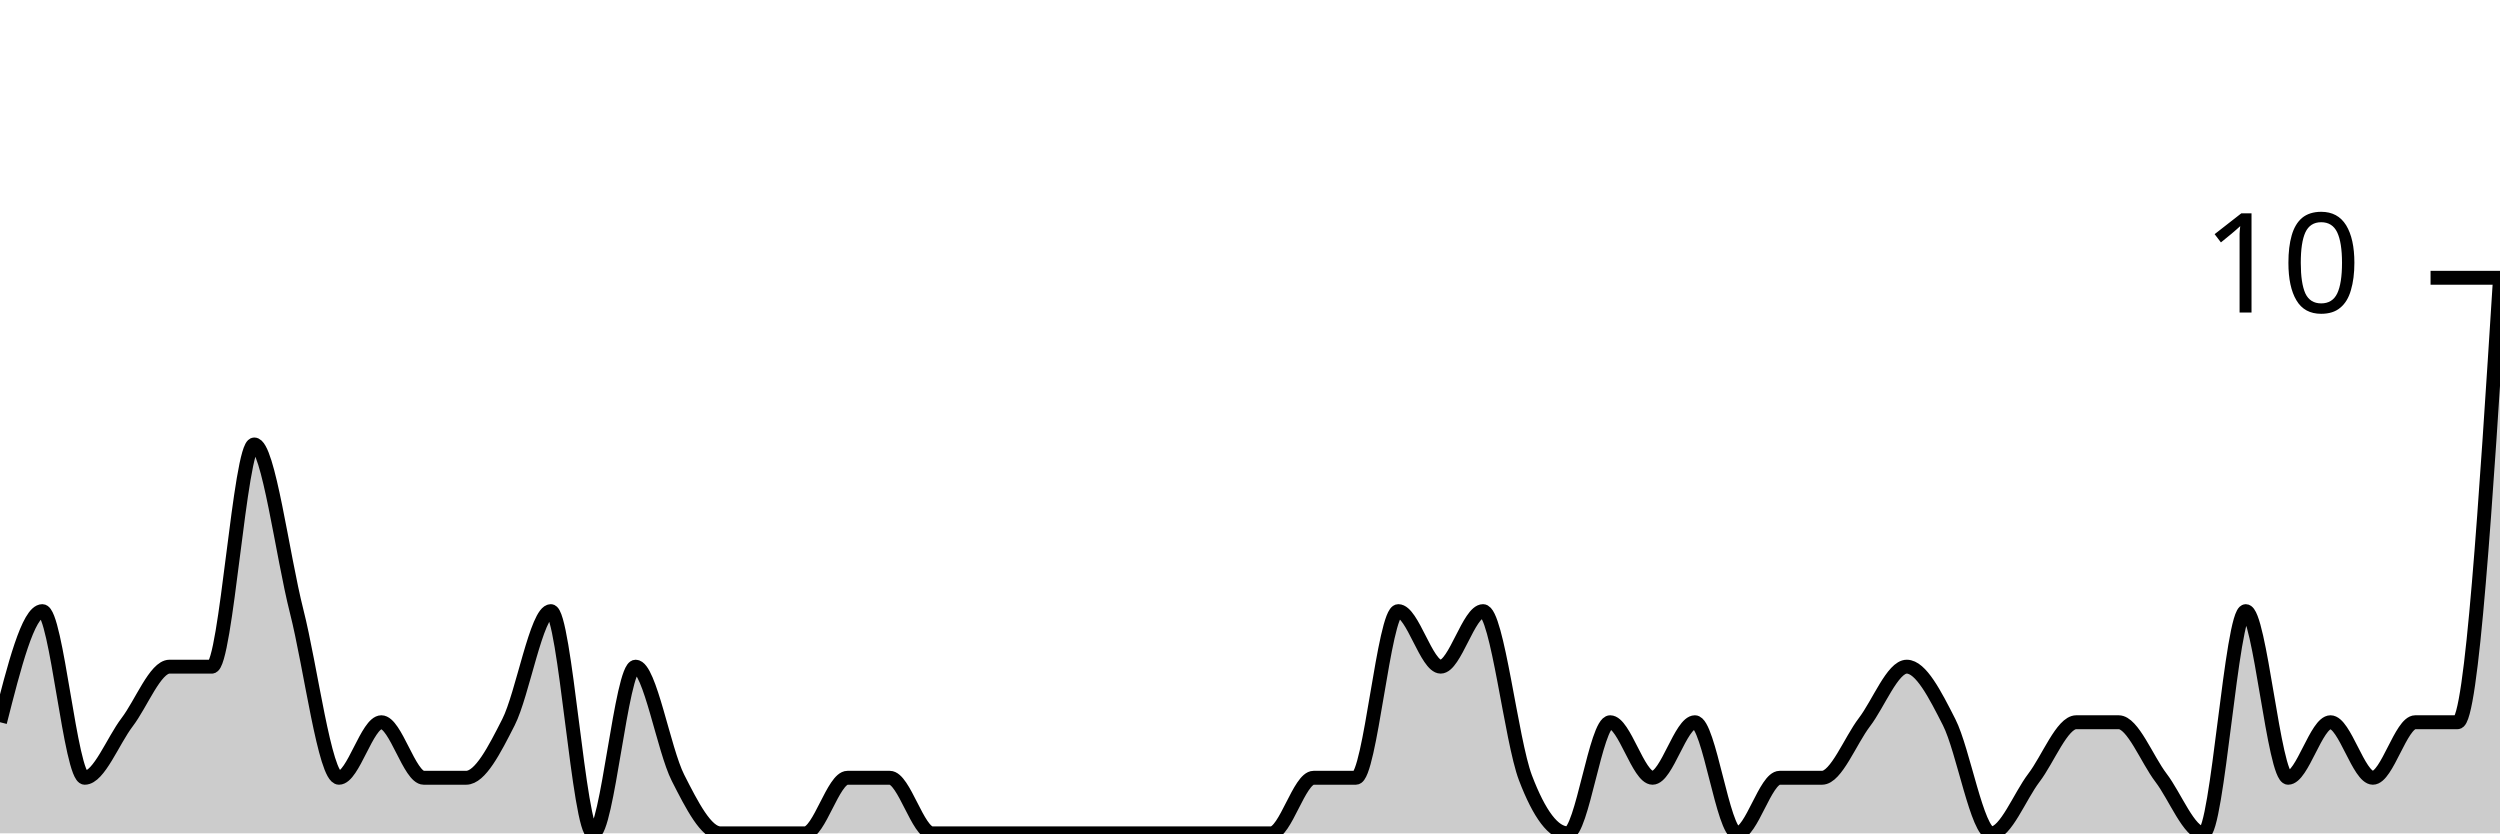
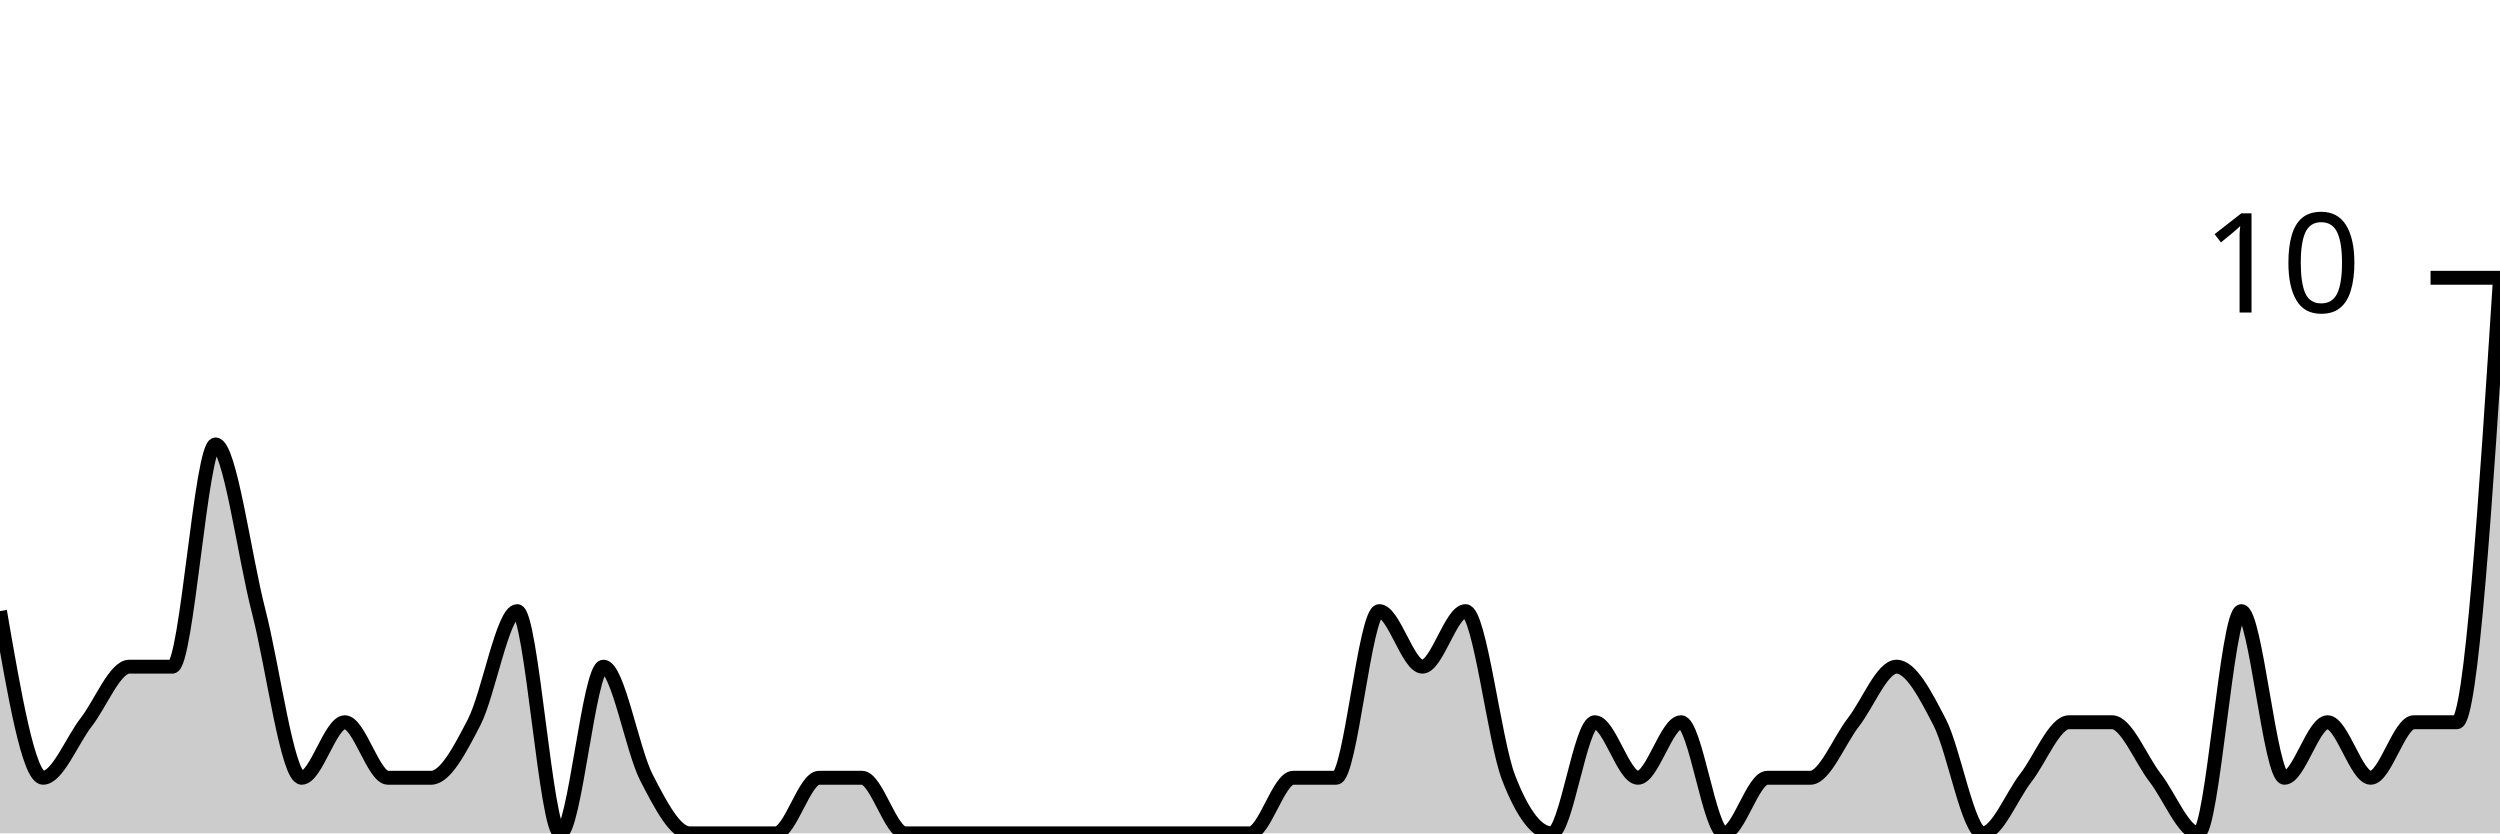
<svg xmlns="http://www.w3.org/2000/svg" viewBox="0 0 180 60">
  <g transform="translate(0,20)">
-     <path class="area" fill="rgba(0, 0, 0, 0.2)" d="M0,32C1.017,28,2.034,24,3.051,24C4.068,24,5.085,36,6.102,36C7.119,36,8.136,33.333,9.153,32C10.169,30.667,11.186,28,12.203,28C13.22,28,14.237,28,15.254,28C16.271,28,17.288,12,18.305,12C19.322,12,20.339,20,21.356,24C22.373,28,23.39,36,24.407,36C25.424,36,26.441,32,27.458,32C28.475,32,29.492,36,30.508,36C31.525,36,32.542,36,33.559,36C34.576,36,35.593,34,36.61,32C37.627,30,38.644,24,39.661,24C40.678,24,41.695,40,42.712,40C43.729,40,44.746,28,45.763,28C46.78,28,47.797,34,48.814,36C49.831,38,50.847,40,51.864,40C52.881,40,53.898,40,54.915,40C55.932,40,56.949,40,57.966,40C58.983,40,60,36,61.017,36C62.034,36,63.051,36,64.068,36C65.085,36,66.102,40,67.119,40C68.136,40,69.153,40,70.169,40C71.186,40,72.203,40,73.22,40C74.237,40,75.254,40,76.271,40C77.288,40,78.305,40,79.322,40C80.339,40,81.356,40,82.373,40C83.39,40,84.407,40,85.424,40C86.441,40,87.458,40,88.475,40C89.492,40,90.508,40,91.525,40C92.542,40,93.559,36,94.576,36C95.593,36,96.61,36,97.627,36C98.644,36,99.661,24,100.678,24C101.695,24,102.712,28,103.729,28C104.746,28,105.763,24,106.78,24C107.797,24,108.814,33.333,109.831,36C110.847,38.667,111.864,40,112.881,40C113.898,40,114.915,32,115.932,32C116.949,32,117.966,36,118.983,36C120,36,121.017,32,122.034,32C123.051,32,124.068,40,125.085,40C126.102,40,127.119,36,128.136,36C129.153,36,130.169,36,131.186,36C132.203,36,133.22,33.333,134.237,32C135.254,30.667,136.271,28,137.288,28C138.305,28,139.322,30,140.339,32C141.356,34,142.373,40,143.39,40C144.407,40,145.424,37.333,146.441,36C147.458,34.667,148.475,32,149.492,32C150.508,32,151.525,32,152.542,32C153.559,32,154.576,34.667,155.593,36C156.61,37.333,157.627,40,158.644,40C159.661,40,160.678,24,161.695,24C162.712,24,163.729,36,164.746,36C165.763,36,166.78,32,167.797,32C168.814,32,169.831,36,170.847,36C171.864,36,172.881,32,173.898,32C174.915,32,175.932,32,176.949,32C177.966,32,178.983,16,180,0L180,40C178.983,40,177.966,40,176.949,40C175.932,40,174.915,40,173.898,40C172.881,40,171.864,40,170.847,40C169.831,40,168.814,40,167.797,40C166.78,40,165.763,40,164.746,40C163.729,40,162.712,40,161.695,40C160.678,40,159.661,40,158.644,40C157.627,40,156.61,40,155.593,40C154.576,40,153.559,40,152.542,40C151.525,40,150.508,40,149.492,40C148.475,40,147.458,40,146.441,40C145.424,40,144.407,40,143.39,40C142.373,40,141.356,40,140.339,40C139.322,40,138.305,40,137.288,40C136.271,40,135.254,40,134.237,40C133.22,40,132.203,40,131.186,40C130.169,40,129.153,40,128.136,40C127.119,40,126.102,40,125.085,40C124.068,40,123.051,40,122.034,40C121.017,40,120,40,118.983,40C117.966,40,116.949,40,115.932,40C114.915,40,113.898,40,112.881,40C111.864,40,110.847,40,109.831,40C108.814,40,107.797,40,106.78,40C105.763,40,104.746,40,103.729,40C102.712,40,101.695,40,100.678,40C99.661,40,98.644,40,97.627,40C96.61,40,95.593,40,94.576,40C93.559,40,92.542,40,91.525,40C90.508,40,89.492,40,88.475,40C87.458,40,86.441,40,85.424,40C84.407,40,83.39,40,82.373,40C81.356,40,80.339,40,79.322,40C78.305,40,77.288,40,76.271,40C75.254,40,74.237,40,73.22,40C72.203,40,71.186,40,70.169,40C69.153,40,68.136,40,67.119,40C66.102,40,65.085,40,64.068,40C63.051,40,62.034,40,61.017,40C60,40,58.983,40,57.966,40C56.949,40,55.932,40,54.915,40C53.898,40,52.881,40,51.864,40C50.847,40,49.831,40,48.814,40C47.797,40,46.78,40,45.763,40C44.746,40,43.729,40,42.712,40C41.695,40,40.678,40,39.661,40C38.644,40,37.627,40,36.61,40C35.593,40,34.576,40,33.559,40C32.542,40,31.525,40,30.508,40C29.492,40,28.475,40,27.458,40C26.441,40,25.424,40,24.407,40C23.39,40,22.373,40,21.356,40C20.339,40,19.322,40,18.305,40C17.288,40,16.271,40,15.254,40C14.237,40,13.22,40,12.203,40C11.186,40,10.169,40,9.153,40C8.136,40,7.119,40,6.102,40C5.085,40,4.068,40,3.051,40C2.034,40,1.017,40,0,40Z" />
-     <path class="line" stroke="black" fill="none" d="M0,32C1.017,28,2.034,24,3.051,24C4.068,24,5.085,36,6.102,36C7.119,36,8.136,33.333,9.153,32C10.169,30.667,11.186,28,12.203,28C13.22,28,14.237,28,15.254,28C16.271,28,17.288,12,18.305,12C19.322,12,20.339,20,21.356,24C22.373,28,23.39,36,24.407,36C25.424,36,26.441,32,27.458,32C28.475,32,29.492,36,30.508,36C31.525,36,32.542,36,33.559,36C34.576,36,35.593,34,36.61,32C37.627,30,38.644,24,39.661,24C40.678,24,41.695,40,42.712,40C43.729,40,44.746,28,45.763,28C46.78,28,47.797,34,48.814,36C49.831,38,50.847,40,51.864,40C52.881,40,53.898,40,54.915,40C55.932,40,56.949,40,57.966,40C58.983,40,60,36,61.017,36C62.034,36,63.051,36,64.068,36C65.085,36,66.102,40,67.119,40C68.136,40,69.153,40,70.169,40C71.186,40,72.203,40,73.22,40C74.237,40,75.254,40,76.271,40C77.288,40,78.305,40,79.322,40C80.339,40,81.356,40,82.373,40C83.39,40,84.407,40,85.424,40C86.441,40,87.458,40,88.475,40C89.492,40,90.508,40,91.525,40C92.542,40,93.559,36,94.576,36C95.593,36,96.61,36,97.627,36C98.644,36,99.661,24,100.678,24C101.695,24,102.712,28,103.729,28C104.746,28,105.763,24,106.78,24C107.797,24,108.814,33.333,109.831,36C110.847,38.667,111.864,40,112.881,40C113.898,40,114.915,32,115.932,32C116.949,32,117.966,36,118.983,36C120,36,121.017,32,122.034,32C123.051,32,124.068,40,125.085,40C126.102,40,127.119,36,128.136,36C129.153,36,130.169,36,131.186,36C132.203,36,133.22,33.333,134.237,32C135.254,30.667,136.271,28,137.288,28C138.305,28,139.322,30,140.339,32C141.356,34,142.373,40,143.39,40C144.407,40,145.424,37.333,146.441,36C147.458,34.667,148.475,32,149.492,32C150.508,32,151.525,32,152.542,32C153.559,32,154.576,34.667,155.593,36C156.61,37.333,157.627,40,158.644,40C159.661,40,160.678,24,161.695,24C162.712,24,163.729,36,164.746,36C165.763,36,166.78,32,167.797,32C168.814,32,169.831,36,170.847,36C171.864,36,172.881,32,173.898,32C174.915,32,175.932,32,176.949,32C177.966,32,178.983,16,180,0" />
+     <path class="area" fill="rgba(0, 0, 0, 0.2)" d="M0,24C1.034,30,2.069,36,3.103,36C4.138,36,5.172,33.333,6.207,32C7.241,30.667,8.276,28,9.31,28C10.345,28,11.379,28,12.414,28C13.448,28,14.483,12,15.517,12C16.552,12,17.586,20,18.621,24C19.655,28,20.69,36,21.724,36C22.759,36,23.793,32,24.828,32C25.862,32,26.897,36,27.931,36C28.966,36,30,36,31.034,36C32.069,36,33.103,34,34.138,32C35.172,30,36.207,24,37.241,24C38.276,24,39.31,40,40.345,40C41.379,40,42.414,28,43.448,28C44.483,28,45.517,34,46.552,36C47.586,38,48.621,40,49.655,40C50.69,40,51.724,40,52.759,40C53.793,40,54.828,40,55.862,40C56.897,40,57.931,36,58.966,36C60,36,61.034,36,62.069,36C63.103,36,64.138,40,65.172,40C66.207,40,67.241,40,68.276,40C69.31,40,70.345,40,71.379,40C72.414,40,73.448,40,74.483,40C75.517,40,76.552,40,77.586,40C78.621,40,79.655,40,80.69,40C81.724,40,82.759,40,83.793,40C84.828,40,85.862,40,86.897,40C87.931,40,88.966,40,90,40C91.034,40,92.069,36,93.103,36C94.138,36,95.172,36,96.207,36C97.241,36,98.276,24,99.31,24C100.345,24,101.379,28,102.414,28C103.448,28,104.483,24,105.517,24C106.552,24,107.586,33.333,108.621,36C109.655,38.667,110.69,40,111.724,40C112.759,40,113.793,32,114.828,32C115.862,32,116.897,36,117.931,36C118.966,36,120,32,121.034,32C122.069,32,123.103,40,124.138,40C125.172,40,126.207,36,127.241,36C128.276,36,129.31,36,130.345,36C131.379,36,132.414,33.333,133.448,32C134.483,30.667,135.517,28,136.552,28C137.586,28,138.621,30,139.655,32C140.69,34,141.724,40,142.759,40C143.793,40,144.828,37.333,145.862,36C146.897,34.667,147.931,32,148.966,32C150,32,151.034,32,152.069,32C153.103,32,154.138,34.667,155.172,36C156.207,37.333,157.241,40,158.276,40C159.31,40,160.345,24,161.379,24C162.414,24,163.448,36,164.483,36C165.517,36,166.552,32,167.586,32C168.621,32,169.655,36,170.69,36C171.724,36,172.759,32,173.793,32C174.828,32,175.862,32,176.897,32C177.931,32,178.966,16,180,0L180,40C178.966,40,177.931,40,176.897,40C175.862,40,174.828,40,173.793,40C172.759,40,171.724,40,170.69,40C169.655,40,168.621,40,167.586,40C166.552,40,165.517,40,164.483,40C163.448,40,162.414,40,161.379,40C160.345,40,159.31,40,158.276,40C157.241,40,156.207,40,155.172,40C154.138,40,153.103,40,152.069,40C151.034,40,150,40,148.966,40C147.931,40,146.897,40,145.862,40C144.828,40,143.793,40,142.759,40C141.724,40,140.69,40,139.655,40C138.621,40,137.586,40,136.552,40C135.517,40,134.483,40,133.448,40C132.414,40,131.379,40,130.345,40C129.31,40,128.276,40,127.241,40C126.207,40,125.172,40,124.138,40C123.103,40,122.069,40,121.034,40C120,40,118.966,40,117.931,40C116.897,40,115.862,40,114.828,40C113.793,40,112.759,40,111.724,40C110.69,40,109.655,40,108.621,40C107.586,40,106.552,40,105.517,40C104.483,40,103.448,40,102.414,40C101.379,40,100.345,40,99.31,40C98.276,40,97.241,40,96.207,40C95.172,40,94.138,40,93.103,40C92.069,40,91.034,40,90,40C88.966,40,87.931,40,86.897,40C85.862,40,84.828,40,83.793,40C82.759,40,81.724,40,80.69,40C79.655,40,78.621,40,77.586,40C76.552,40,75.517,40,74.483,40C73.448,40,72.414,40,71.379,40C70.345,40,69.31,40,68.276,40C67.241,40,66.207,40,65.172,40C64.138,40,63.103,40,62.069,40C61.034,40,60,40,58.966,40C57.931,40,56.897,40,55.862,40C54.828,40,53.793,40,52.759,40C51.724,40,50.69,40,49.655,40C48.621,40,47.586,40,46.552,40C45.517,40,44.483,40,43.448,40C42.414,40,41.379,40,40.345,40C39.31,40,38.276,40,37.241,40C36.207,40,35.172,40,34.138,40C33.103,40,32.069,40,31.034,40C30,40,28.966,40,27.931,40C26.897,40,25.862,40,24.828,40C23.793,40,22.759,40,21.724,40C20.69,40,19.655,40,18.621,40C17.586,40,16.552,40,15.517,40C14.483,40,13.448,40,12.414,40C11.379,40,10.345,40,9.31,40C8.276,40,7.241,40,6.207,40C5.172,40,4.138,40,3.103,40C2.069,40,1.034,40,0,40Z" />
+     <path class="line" stroke="black" fill="none" d="M0,24C1.034,30,2.069,36,3.103,36C4.138,36,5.172,33.333,6.207,32C7.241,30.667,8.276,28,9.31,28C10.345,28,11.379,28,12.414,28C13.448,28,14.483,12,15.517,12C16.552,12,17.586,20,18.621,24C19.655,28,20.69,36,21.724,36C22.759,36,23.793,32,24.828,32C25.862,32,26.897,36,27.931,36C28.966,36,30,36,31.034,36C32.069,36,33.103,34,34.138,32C35.172,30,36.207,24,37.241,24C38.276,24,39.31,40,40.345,40C41.379,40,42.414,28,43.448,28C44.483,28,45.517,34,46.552,36C47.586,38,48.621,40,49.655,40C50.69,40,51.724,40,52.759,40C53.793,40,54.828,40,55.862,40C56.897,40,57.931,36,58.966,36C60,36,61.034,36,62.069,36C63.103,36,64.138,40,65.172,40C66.207,40,67.241,40,68.276,40C69.31,40,70.345,40,71.379,40C72.414,40,73.448,40,74.483,40C75.517,40,76.552,40,77.586,40C78.621,40,79.655,40,80.69,40C81.724,40,82.759,40,83.793,40C84.828,40,85.862,40,86.897,40C87.931,40,88.966,40,90,40C91.034,40,92.069,36,93.103,36C94.138,36,95.172,36,96.207,36C97.241,36,98.276,24,99.31,24C100.345,24,101.379,28,102.414,28C103.448,28,104.483,24,105.517,24C106.552,24,107.586,33.333,108.621,36C109.655,38.667,110.69,40,111.724,40C112.759,40,113.793,32,114.828,32C115.862,32,116.897,36,117.931,36C118.966,36,120,32,121.034,32C122.069,32,123.103,40,124.138,40C125.172,40,126.207,36,127.241,36C128.276,36,129.31,36,130.345,36C131.379,36,132.414,33.333,133.448,32C134.483,30.667,135.517,28,136.552,28C137.586,28,138.621,30,139.655,32C140.69,34,141.724,40,142.759,40C143.793,40,144.828,37.333,145.862,36C146.897,34.667,147.931,32,148.966,32C150,32,151.034,32,152.069,32C153.103,32,154.138,34.667,155.172,36C156.207,37.333,157.241,40,158.276,40C159.31,40,160.345,24,161.379,24C162.414,24,163.448,36,164.483,36C165.517,36,166.552,32,167.586,32C168.621,32,169.655,36,170.69,36C171.724,36,172.759,32,173.793,32C174.828,32,175.862,32,176.897,32C177.931,32,178.966,16,180,0" />
    <path class="axis-ceiling" stroke-width="1" stroke="black" fill="none" d="M175,0L180,0" />
    <text class="axis-ceiling-label" font-family="sans-serif" text-anchor="end" font-size="10px" x="170" y="2.5">10</text>
  </g>
</svg>
